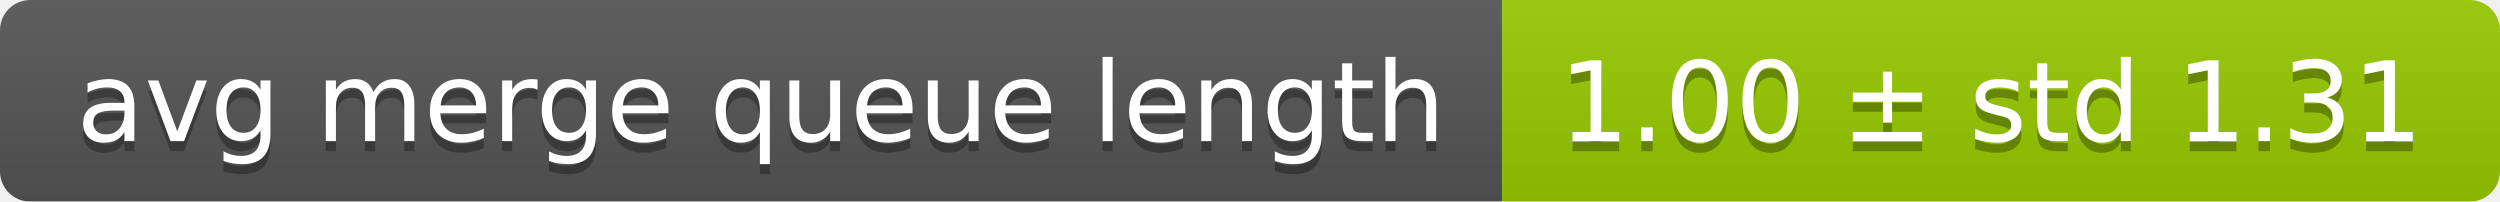
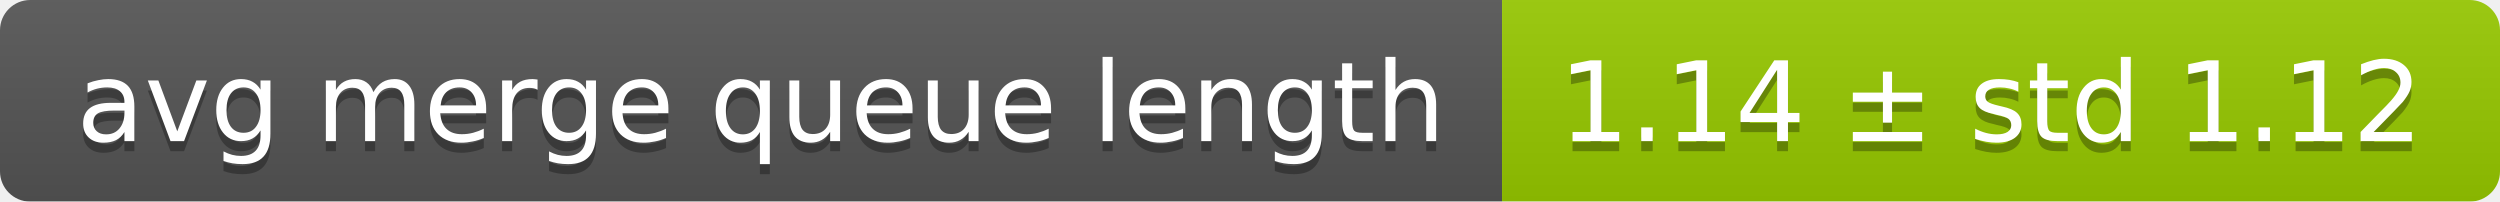
<svg xmlns="http://www.w3.org/2000/svg" width="248" height="20">
  <linearGradient id="smooth" x2="0" y2="100%">
    <stop offset="0" stop-color="#bbb" stop-opacity=".1" />
    <stop offset="1" stop-opacity=".1" />
  </linearGradient>
  <mask id="round">
    <rect width="248" height="20" rx="3" fill="#fff" />
  </mask>
  <g mask="url(#round)">
    <rect width="149" height="20" fill="#555" />
    <rect x="149" width="99" height="20" fill="#97ca00" />
    <rect width="248" height="20" fill="url(#smooth)" />
  </g>
  <g fill="#fff" text-anchor="middle" font-family="DejaVu Sans,Verdana,Geneva,sans-serif" font-size="11">
    <text x="75.5" y="15" fill="#010101" fill-opacity=".3">avg merge queue length</text>
    <text x="75.5" y="14">avg merge queue length</text>
-     <text x="197.5" y="15" fill="#010101" fill-opacity=".3">1.00 ± std 1.31</text>
-     <text x="197.5" y="14">1.00 ± std 1.31</text>
+     <text x="197.5" y="15" fill="#010101" fill-opacity=".3">1.14 ± std 1.12</text>
+     <text x="197.5" y="14">1.14 ± std 1.12</text>
  </g>
</svg>
